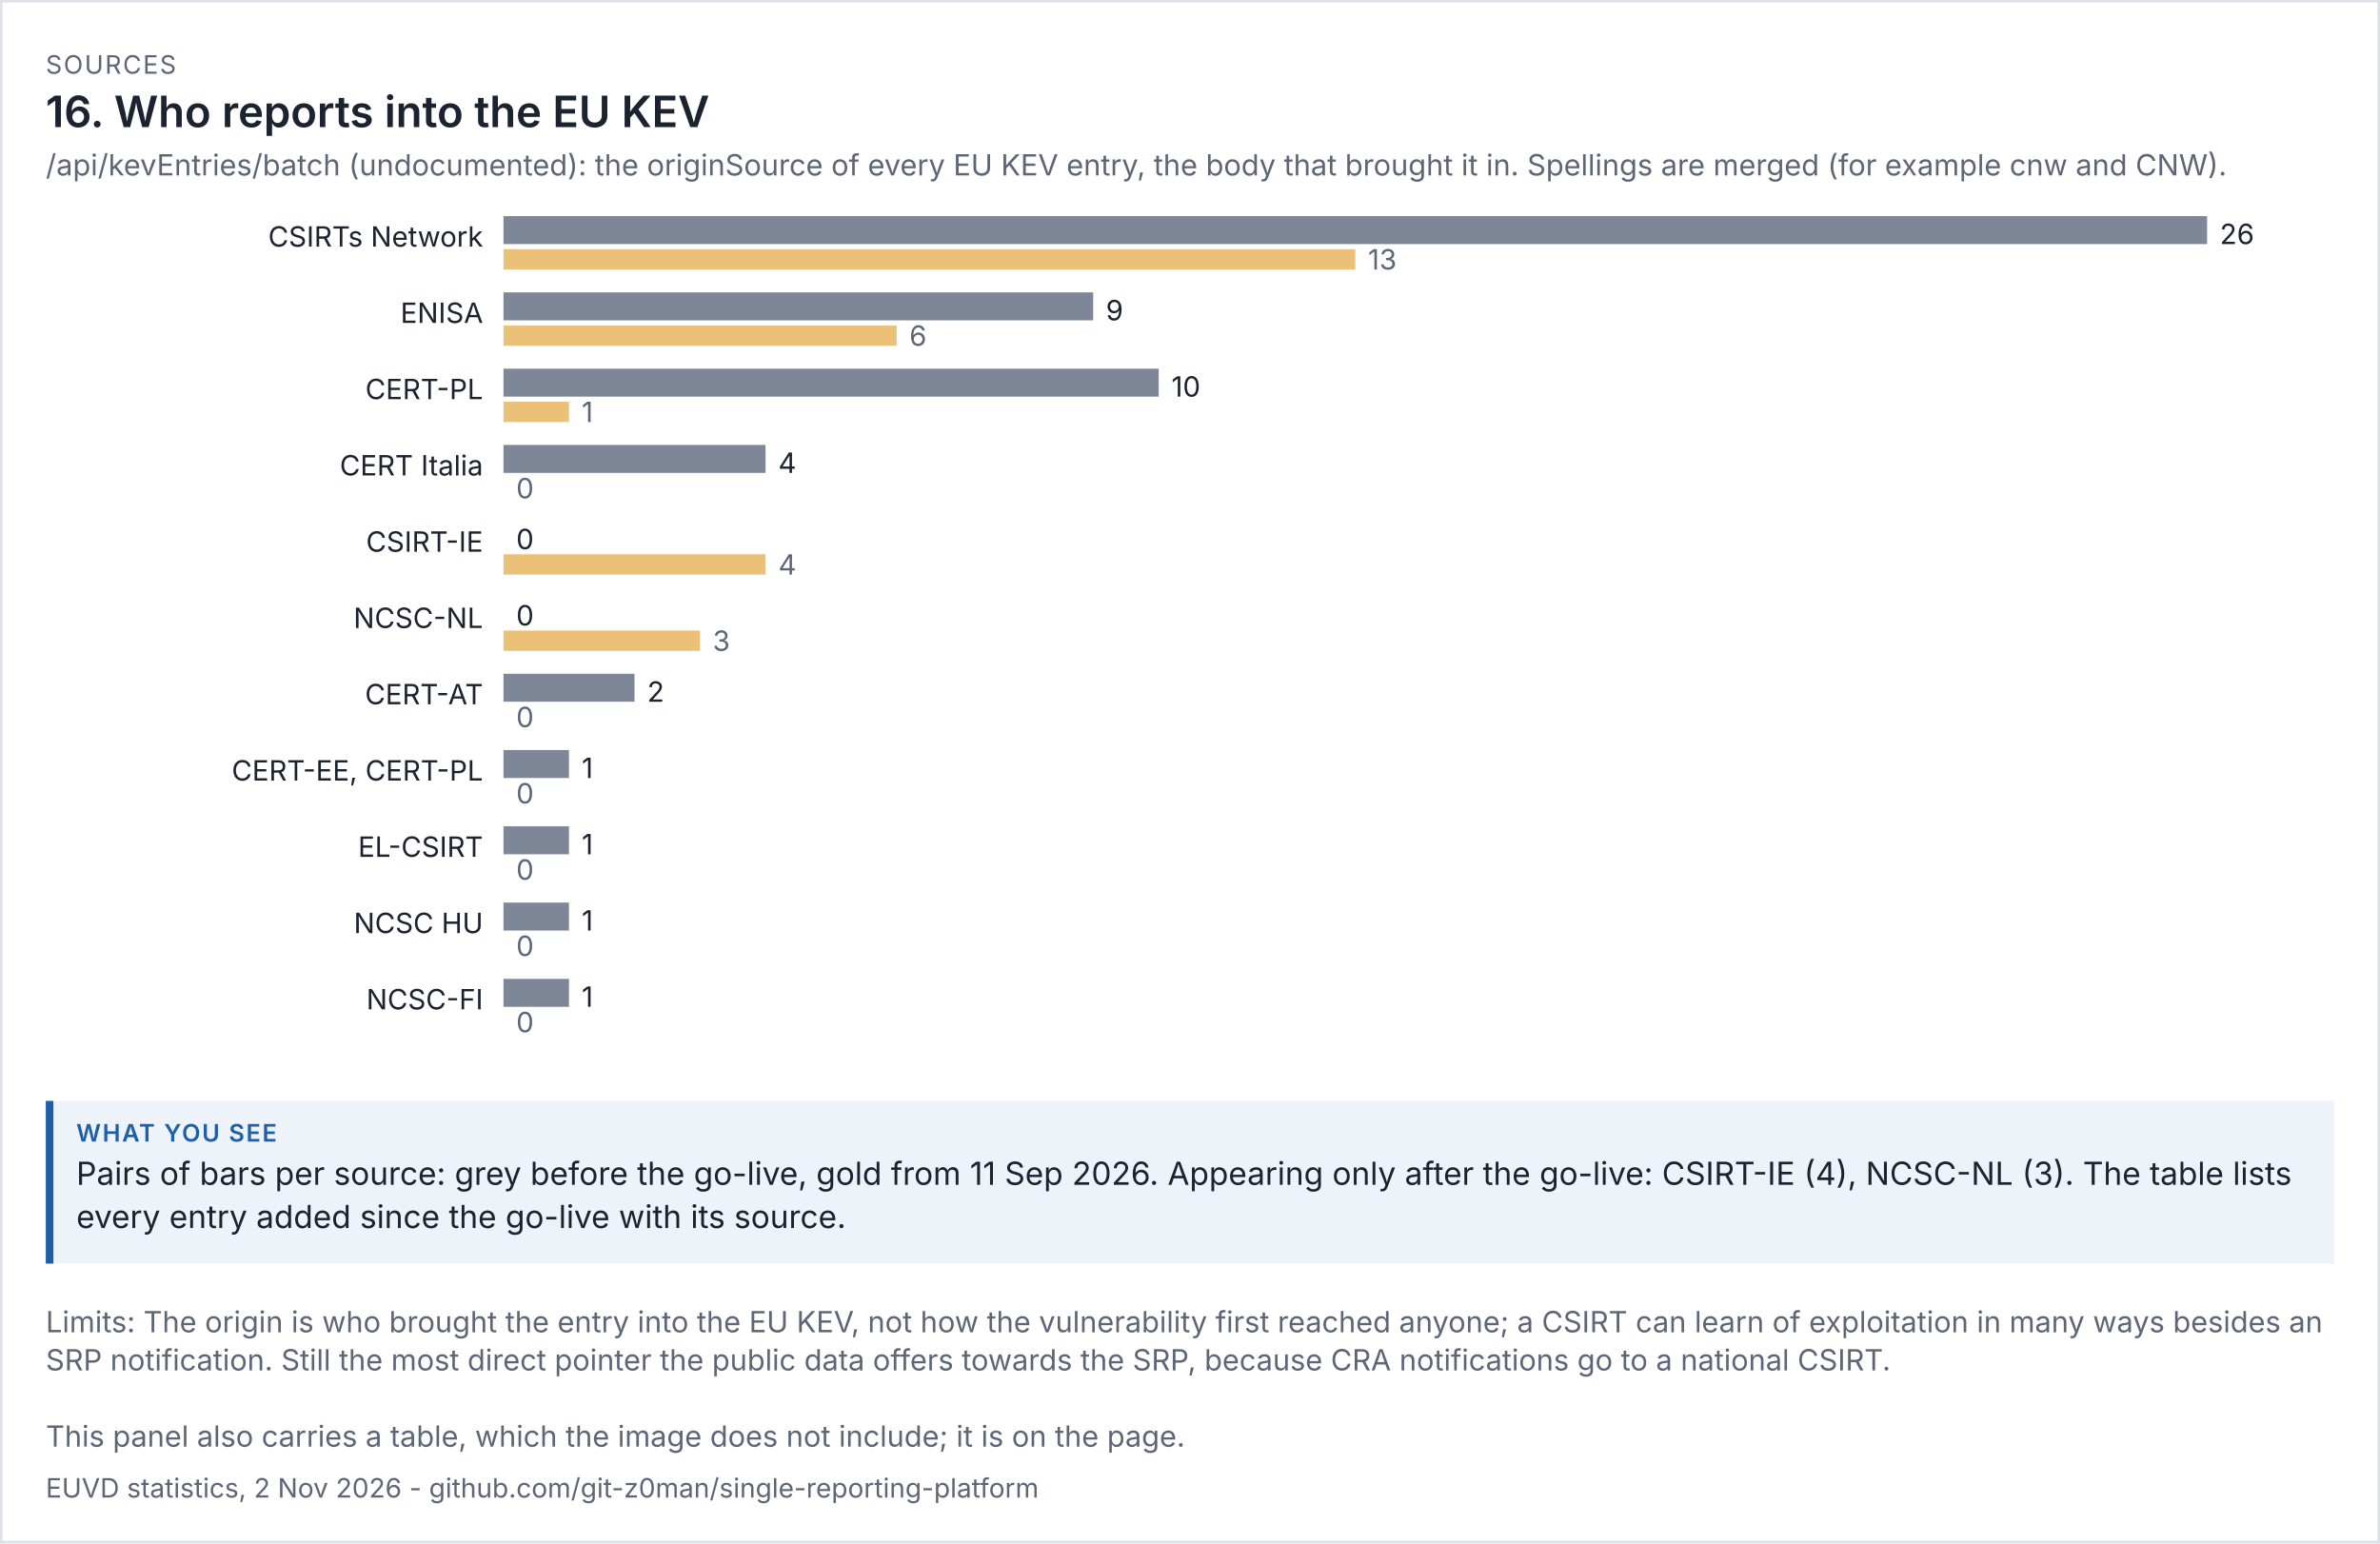
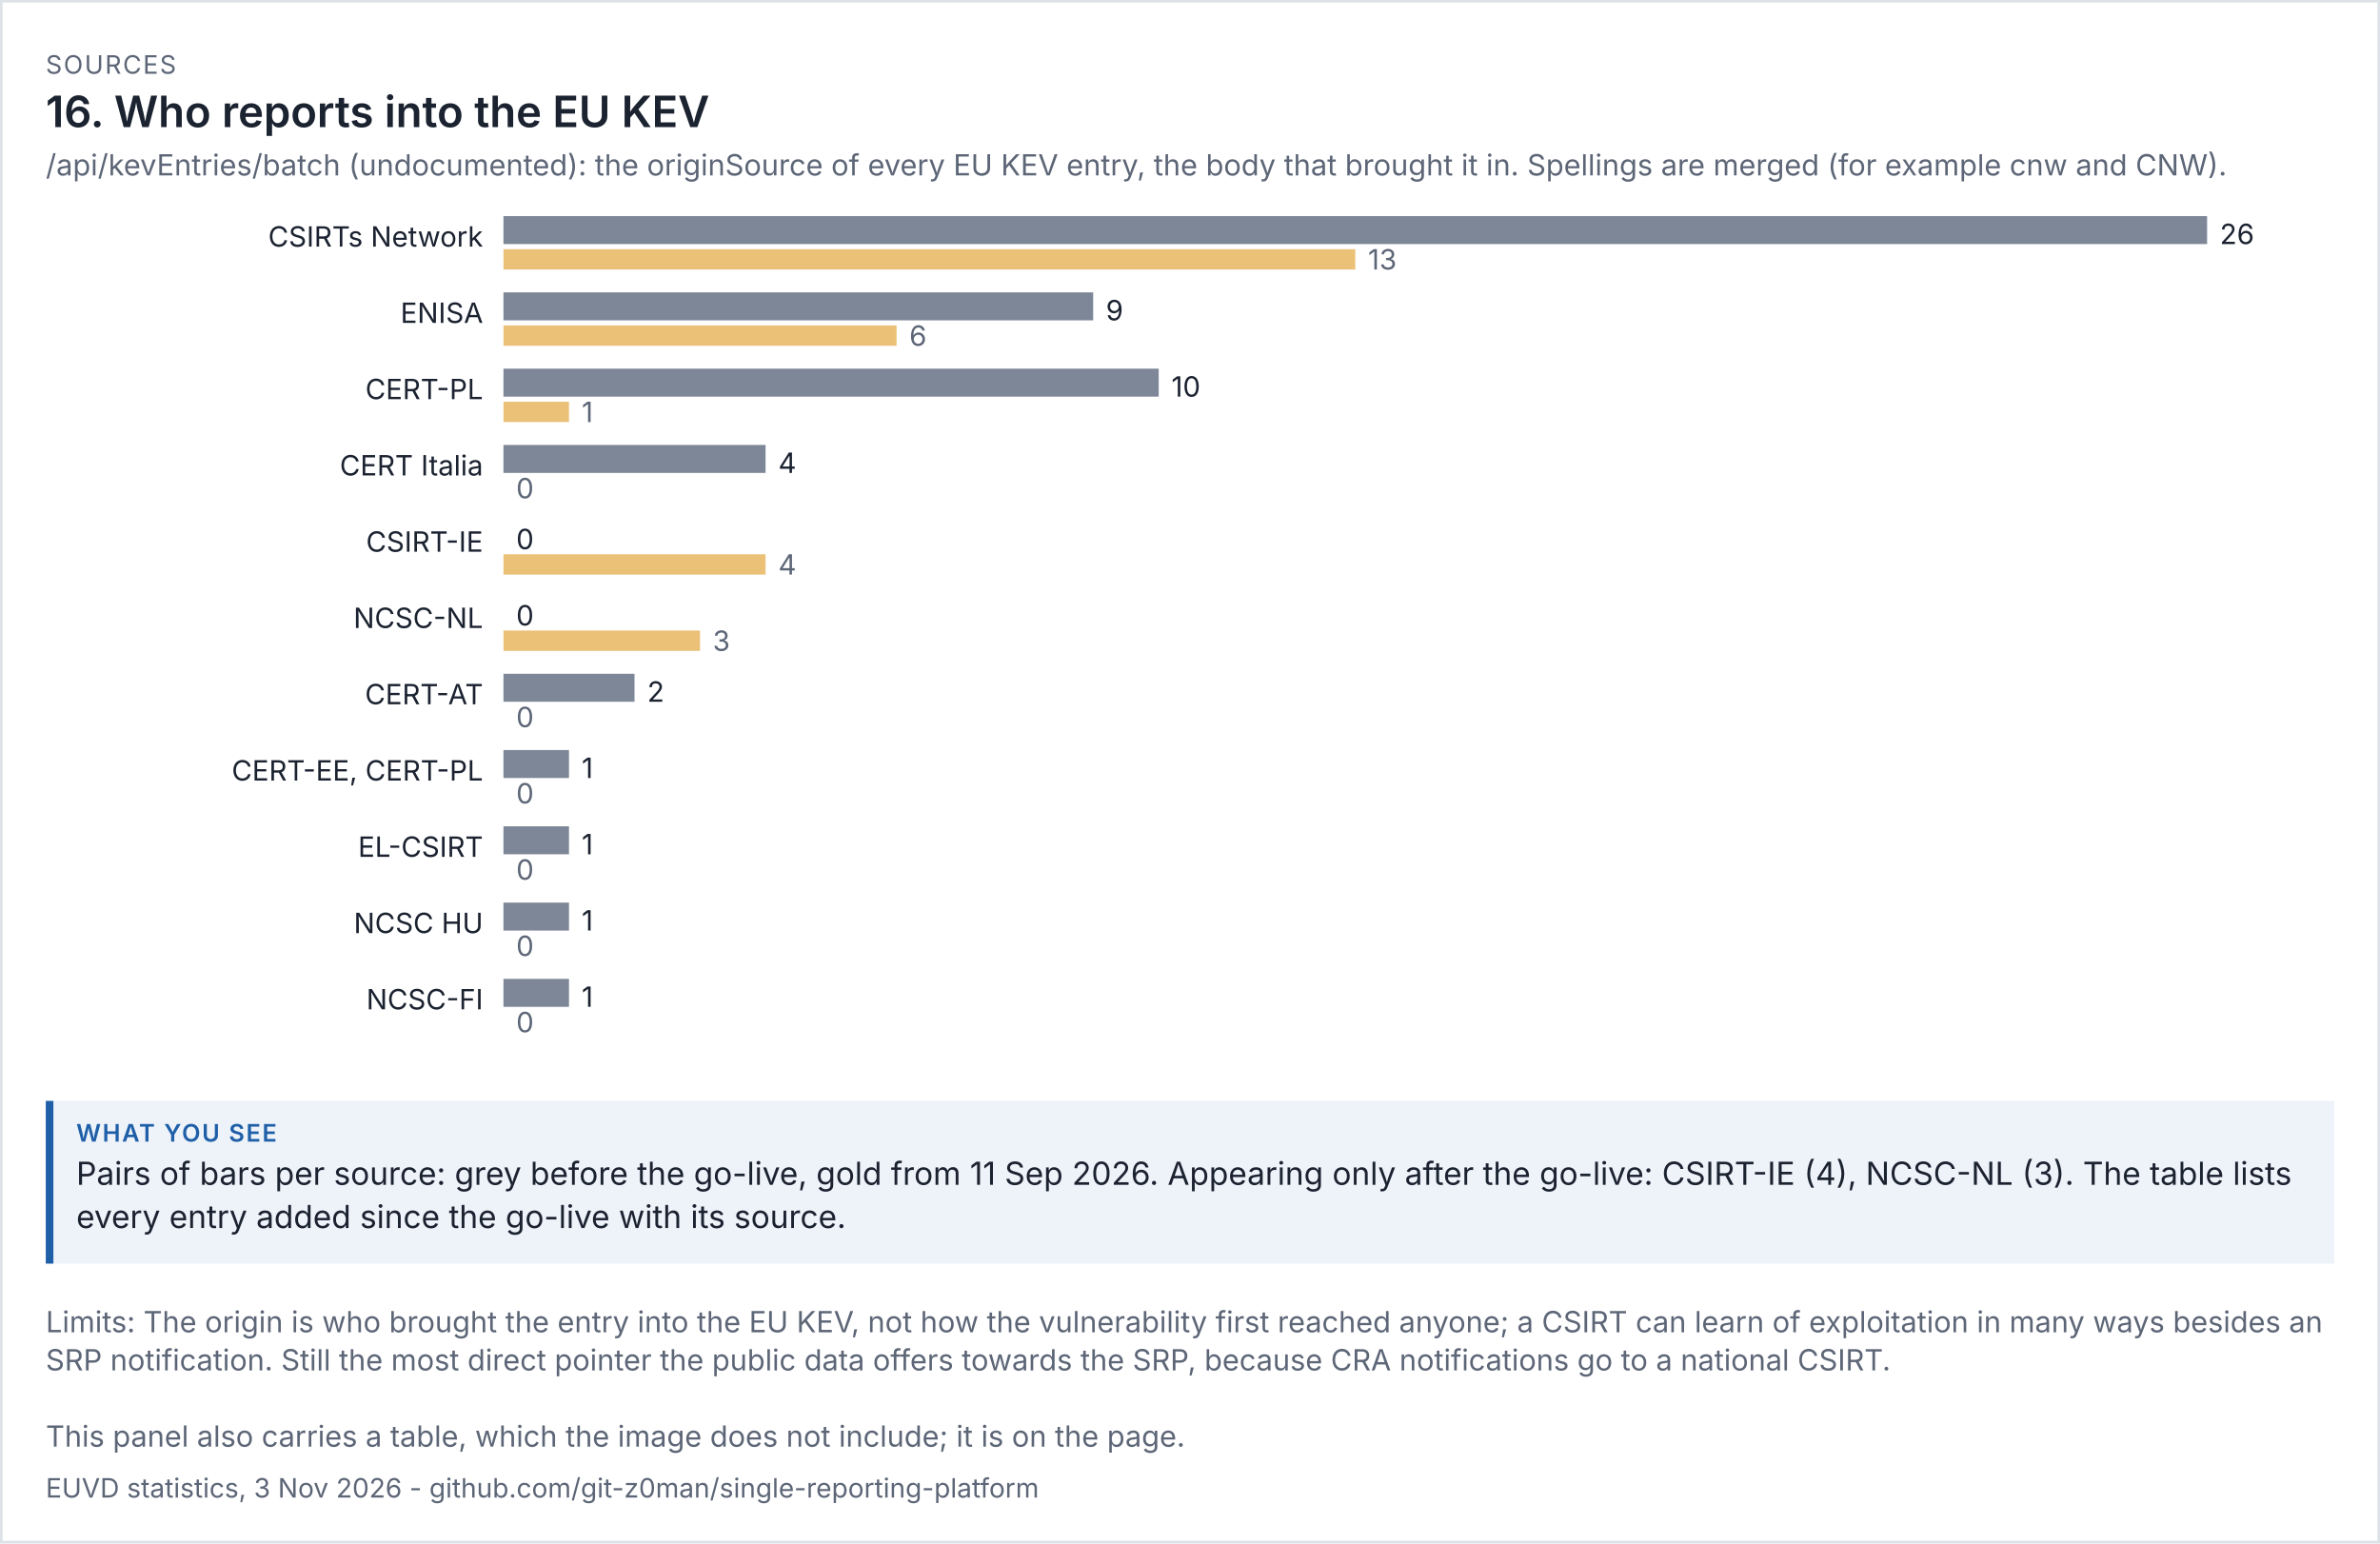
<svg xmlns="http://www.w3.org/2000/svg" viewBox="0 0 936 607" width="936" height="607" font-family="system-ui,-apple-system,'Segoe UI',sans-serif">
  <rect width="100%" height="100%" fill="#ffffff" />
  <rect x="0.5" y="0.5" width="935" height="606" fill="none" stroke="#dde1e8" />
  <text x="18" y="29" font-size="10" letter-spacing="0.6" fill="#5d6677">SOURCES</text>
  <text x="18" y="50" font-size="17" fill="#1b2230" font-weight="600">16. Who reports into the EU KEV</text>
  <text x="18" y="69" font-size="11.5" fill="#5d6677">/api/kevEntries/batch (undocumented): the originSource of every EU KEV entry, the body that brought it in. Spellings are merged (for example cnw and CNW).</text>
  <g transform="translate(18,79) scale(1)" font-size="11">
    <svg viewBox="0 0 900 342" role="img" width="900" height="342">
      <g>
        <text x="172" y="18" text-anchor="end" class="t" fill="rgb(27, 34, 48)">CSIRTs Network</text>
        <rect x="180" y="6" width="670" height="11" fill="rgb(125, 135, 152)" />
        <text x="855" y="17" class="t" fill="rgb(27, 34, 48)">26</text>
        <rect x="180" y="19" width="335" height="8" fill="rgb(224, 160, 48)" opacity="0.65" />
        <text x="520" y="27" fill="rgb(93, 102, 119)">13</text>
        <text x="172" y="48" text-anchor="end" class="t" fill="rgb(27, 34, 48)">ENISA</text>
        <rect x="180" y="36" width="231.923" height="11" fill="rgb(125, 135, 152)" />
        <text x="416.923" y="47" class="t" fill="rgb(27, 34, 48)">9</text>
        <rect x="180" y="49" width="154.615" height="8" fill="rgb(224, 160, 48)" opacity="0.65" />
        <text x="339.615" y="57" fill="rgb(93, 102, 119)">6</text>
        <text x="172" y="78" text-anchor="end" class="t" fill="rgb(27, 34, 48)">CERT-PL</text>
        <rect x="180" y="66" width="257.692" height="11" fill="rgb(125, 135, 152)" />
        <text x="442.692" y="77" class="t" fill="rgb(27, 34, 48)">10</text>
        <rect x="180" y="79" width="25.769" height="8" fill="rgb(224, 160, 48)" opacity="0.65" />
        <text x="210.769" y="87" fill="rgb(93, 102, 119)">1</text>
        <text x="172" y="108" text-anchor="end" class="t" fill="rgb(27, 34, 48)">CERT Italia</text>
        <rect x="180" y="96" width="103.077" height="11" fill="rgb(125, 135, 152)" />
        <text x="288.077" y="107" class="t" fill="rgb(27, 34, 48)">4</text>
        <rect x="180" y="109" width="0" height="8" fill="rgb(224, 160, 48)" opacity="0.65" />
        <text x="185" y="117" fill="rgb(93, 102, 119)">0</text>
        <text x="172" y="138" text-anchor="end" class="t" fill="rgb(27, 34, 48)">CSIRT-IE</text>
        <rect x="180" y="126" width="0" height="11" fill="rgb(125, 135, 152)" />
        <text x="185" y="137" class="t" fill="rgb(27, 34, 48)">0</text>
        <rect x="180" y="139" width="103.077" height="8" fill="rgb(224, 160, 48)" opacity="0.65" />
        <text x="288.077" y="147" fill="rgb(93, 102, 119)">4</text>
        <text x="172" y="168" text-anchor="end" class="t" fill="rgb(27, 34, 48)">NCSC-NL</text>
        <rect x="180" y="156" width="0" height="11" fill="rgb(125, 135, 152)" />
        <text x="185" y="167" class="t" fill="rgb(27, 34, 48)">0</text>
        <rect x="180" y="169" width="77.308" height="8" fill="rgb(224, 160, 48)" opacity="0.65" />
        <text x="262.308" y="177" fill="rgb(93, 102, 119)">3</text>
        <text x="172" y="198" text-anchor="end" class="t" fill="rgb(27, 34, 48)">CERT-AT</text>
        <rect x="180" y="186" width="51.538" height="11" fill="rgb(125, 135, 152)" />
        <text x="236.538" y="197" class="t" fill="rgb(27, 34, 48)">2</text>
        <rect x="180" y="199" width="0" height="8" fill="rgb(224, 160, 48)" opacity="0.65" />
        <text x="185" y="207" fill="rgb(93, 102, 119)">0</text>
        <text x="172" y="228" text-anchor="end" class="t" fill="rgb(27, 34, 48)">CERT-EE, CERT-PL</text>
        <rect x="180" y="216" width="25.769" height="11" fill="rgb(125, 135, 152)" />
        <text x="210.769" y="227" class="t" fill="rgb(27, 34, 48)">1</text>
        <rect x="180" y="229" width="0" height="8" fill="rgb(224, 160, 48)" opacity="0.65" />
        <text x="185" y="237" fill="rgb(93, 102, 119)">0</text>
        <text x="172" y="258" text-anchor="end" class="t" fill="rgb(27, 34, 48)">EL-CSIRT</text>
        <rect x="180" y="246" width="25.769" height="11" fill="rgb(125, 135, 152)" />
        <text x="210.769" y="257" class="t" fill="rgb(27, 34, 48)">1</text>
        <rect x="180" y="259" width="0" height="8" fill="rgb(224, 160, 48)" opacity="0.65" />
        <text x="185" y="267" fill="rgb(93, 102, 119)">0</text>
        <text x="172" y="288" text-anchor="end" class="t" fill="rgb(27, 34, 48)">NCSC HU</text>
        <rect x="180" y="276" width="25.769" height="11" fill="rgb(125, 135, 152)" />
        <text x="210.769" y="287" class="t" fill="rgb(27, 34, 48)">1</text>
        <rect x="180" y="289" width="0" height="8" fill="rgb(224, 160, 48)" opacity="0.65" />
        <text x="185" y="297" fill="rgb(93, 102, 119)">0</text>
        <text x="172" y="318" text-anchor="end" class="t" fill="rgb(27, 34, 48)">NCSC-FI</text>
        <rect x="180" y="306" width="25.769" height="11" fill="rgb(125, 135, 152)" />
        <text x="210.769" y="317" class="t" fill="rgb(27, 34, 48)">1</text>
        <rect x="180" y="319" width="0" height="8" fill="rgb(224, 160, 48)" opacity="0.65" />
        <text x="185" y="327" fill="rgb(93, 102, 119)">0</text>
      </g>
    </svg>
  </g>
  <rect x="18" y="433" width="900" height="64" fill="#eef3fa" />
  <rect x="18" y="433" width="3" height="64" fill="#1f5fa8" />
  <text x="30" y="449" font-size="9.5" letter-spacing="0.6" font-weight="600" fill="#1f5fa8">WHAT YOU SEE</text>
  <text x="30" y="466" font-size="12.5" fill="#1b2230">Pairs of bars per source: grey before the go-live, gold from 11 Sep 2026. Appearing only after the go-live: CSIRT-IE (4), NCSC-NL (3). The table lists</text>
  <text x="30" y="483" font-size="12.5" fill="#1b2230">every entry added since the go-live with its source.</text>
  <text x="18" y="524" font-size="11.5" fill="#5d6677">Limits: The origin is who brought the entry into the EU KEV, not how the vulnerability first reached anyone; a CSIRT can learn of exploitation in many ways besides an</text>
  <text x="18" y="539" font-size="11.5" fill="#5d6677">SRP notification. Still the most direct pointer the public data offers towards the SRP, because CRA notifications go to a national CSIRT.</text>
  <text x="18" y="569" font-size="11.5" fill="#5d6677">This panel also carries a table, which the image does not include; it is on the page.</text>
-   <text x="18" y="589" font-size="10.5" fill="#5d6677">EUVD statistics, 2 Nov 2026 - github.com/git-z0man/single-reporting-platform</text>
+   <text x="18" y="589" font-size="10.5" fill="#5d6677">EUVD statistics, 3 Nov 2026 - github.com/git-z0man/single-reporting-platform</text>
</svg>
